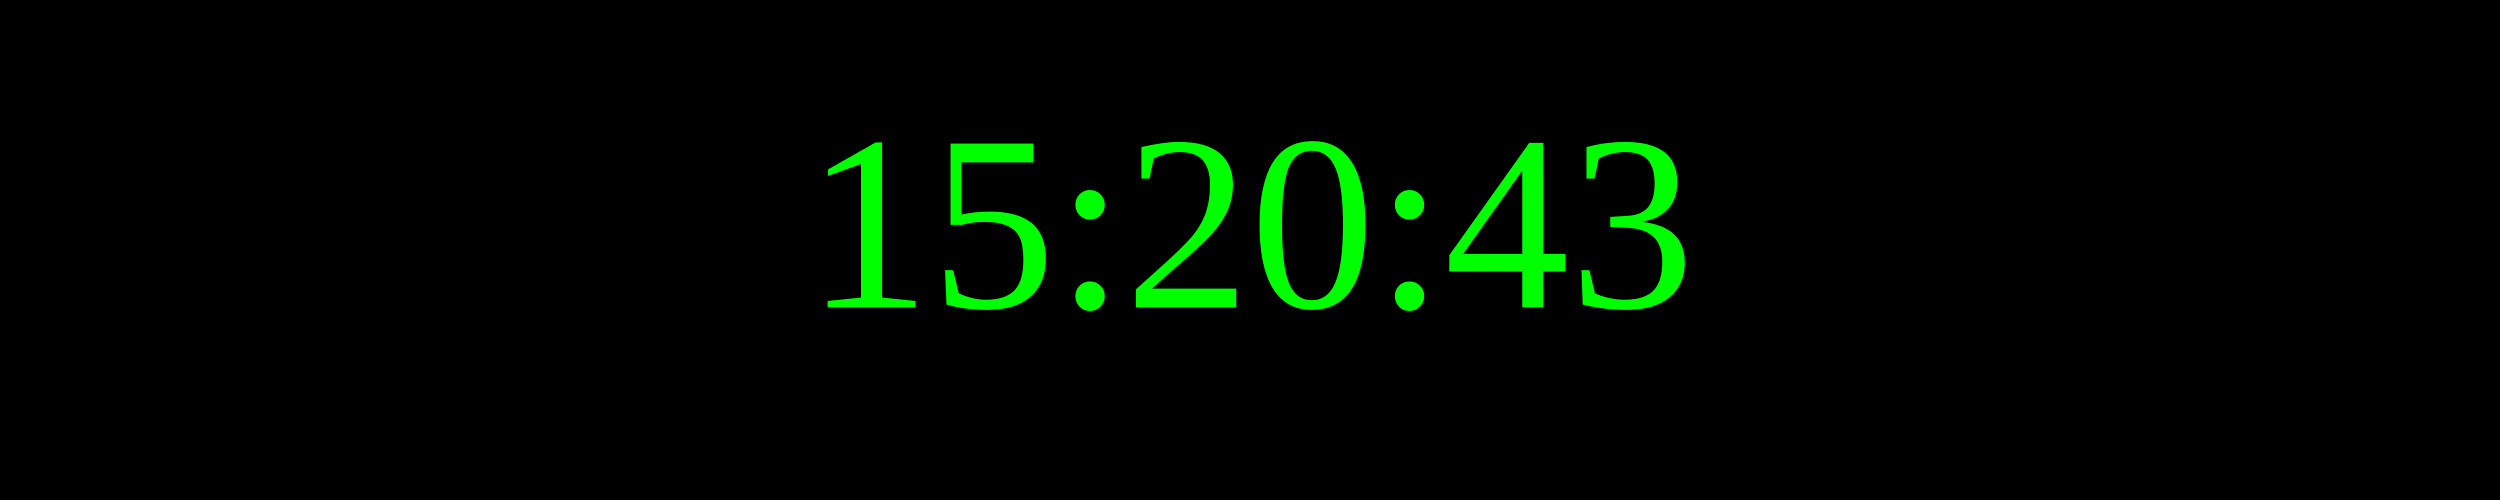
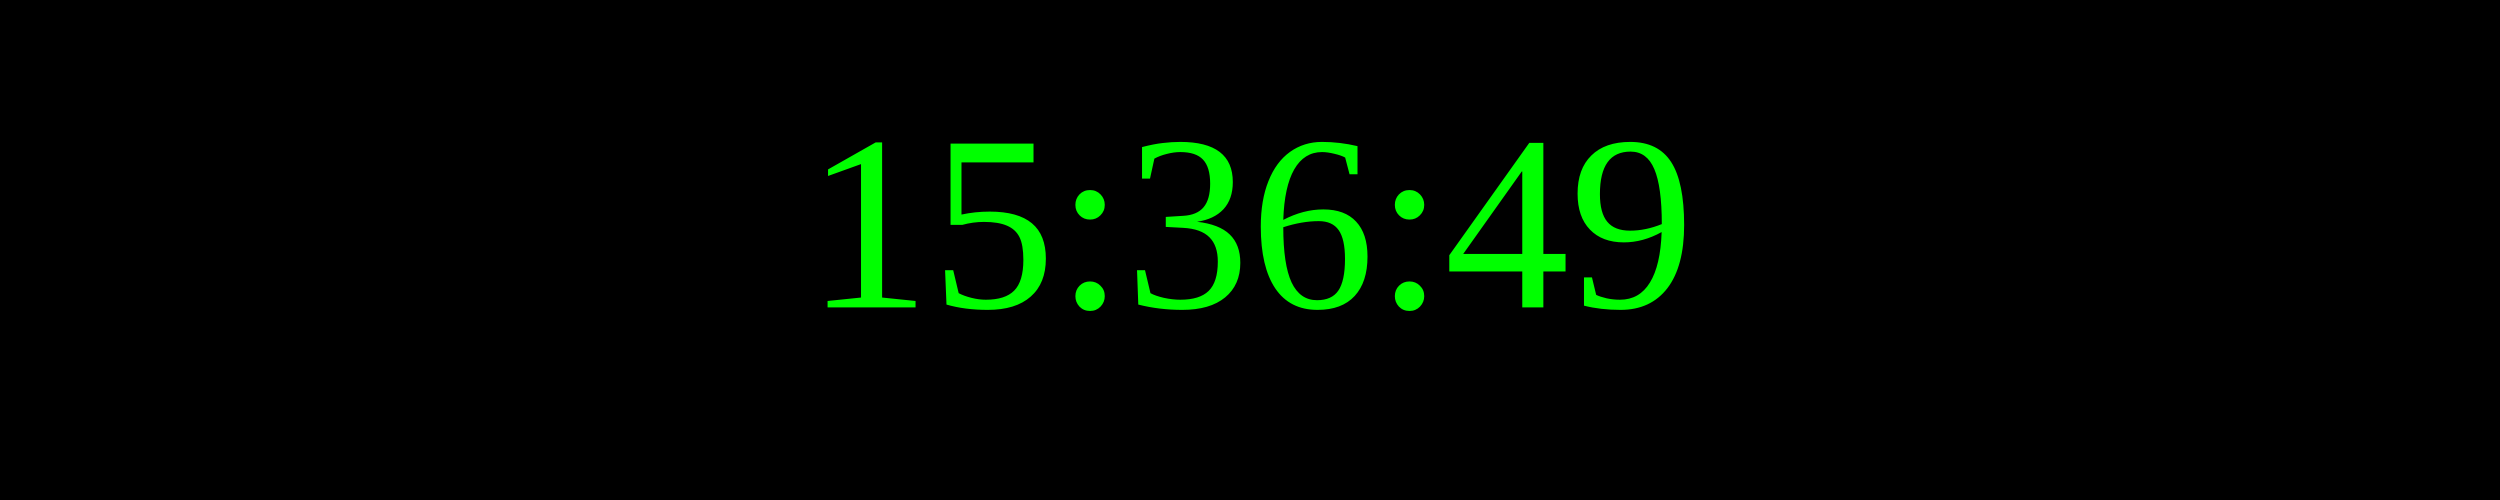
<svg xmlns="http://www.w3.org/2000/svg" width="250" height="50">
  <rect width="100%" height="100%" fill="black" />
  <text x="50%" y="50%" font-size="25" fill="lime" text-anchor="middle" dominant-baseline="middle">
- 15:20:43
+ 15:36:49
</text>
</svg>
